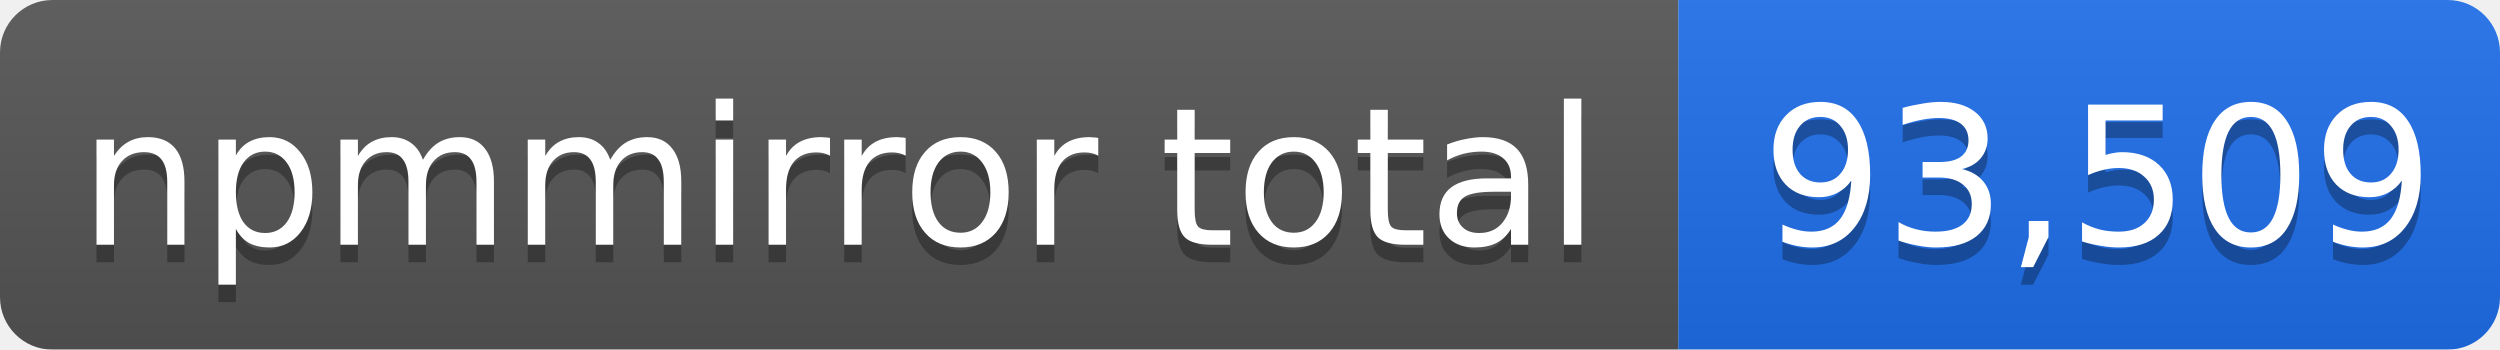
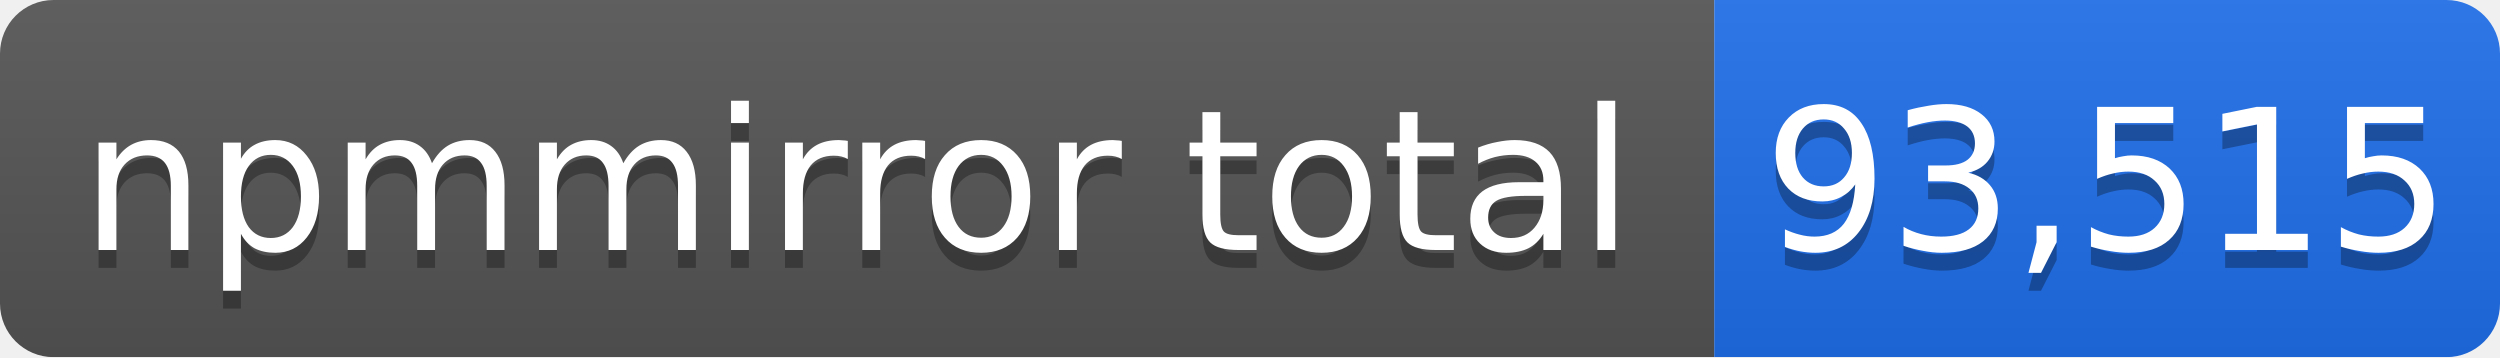
- <svg xmlns="http://www.w3.org/2000/svg" width="143" height="20" role="img" aria-label="npmmirror total: 93,509">
+ <svg xmlns="http://www.w3.org/2000/svg" width="140" height="20" role="img" aria-label="npmmirror total: 93,515">
  <linearGradient id="s" x2="0" y2="100%">
    <stop offset="0" stop-color="#bbb" stop-opacity=".1" />
    <stop offset="1" stop-opacity=".1" />
  </linearGradient>
  <mask id="m">
-     <rect width="143" height="20" rx="3" fill="#fff" />
+     <rect width="140" height="20" rx="3" fill="#fff" />
  </mask>
  <g mask="url(#m)">
    <rect width="96" height="20" fill="#555" />
-     <rect x="96" width="47" height="20" fill="#1f6feb" />
-     <rect width="143" height="20" fill="url(#s)" />
+     <rect x="96" width="44" height="20" fill="#1f6feb" />
+     <rect width="140" height="20" fill="url(#s)" />
  </g>
  <g fill="#fff" text-anchor="middle" font-family="Verdana,Geneva,DejaVu Sans,sans-serif" font-size="11">
    <text x="48" y="15" fill="#010101" fill-opacity=".3">npmmirror total</text>
    <text x="48" y="14">npmmirror total</text>
-     <text x="120" y="15" fill="#010101" fill-opacity=".3">93,509</text>
-     <text x="120" y="14">93,509</text>
+     <text x="118" y="15" fill="#010101" fill-opacity=".3">93,515</text>
+     <text x="118" y="14">93,515</text>
  </g>
</svg>
